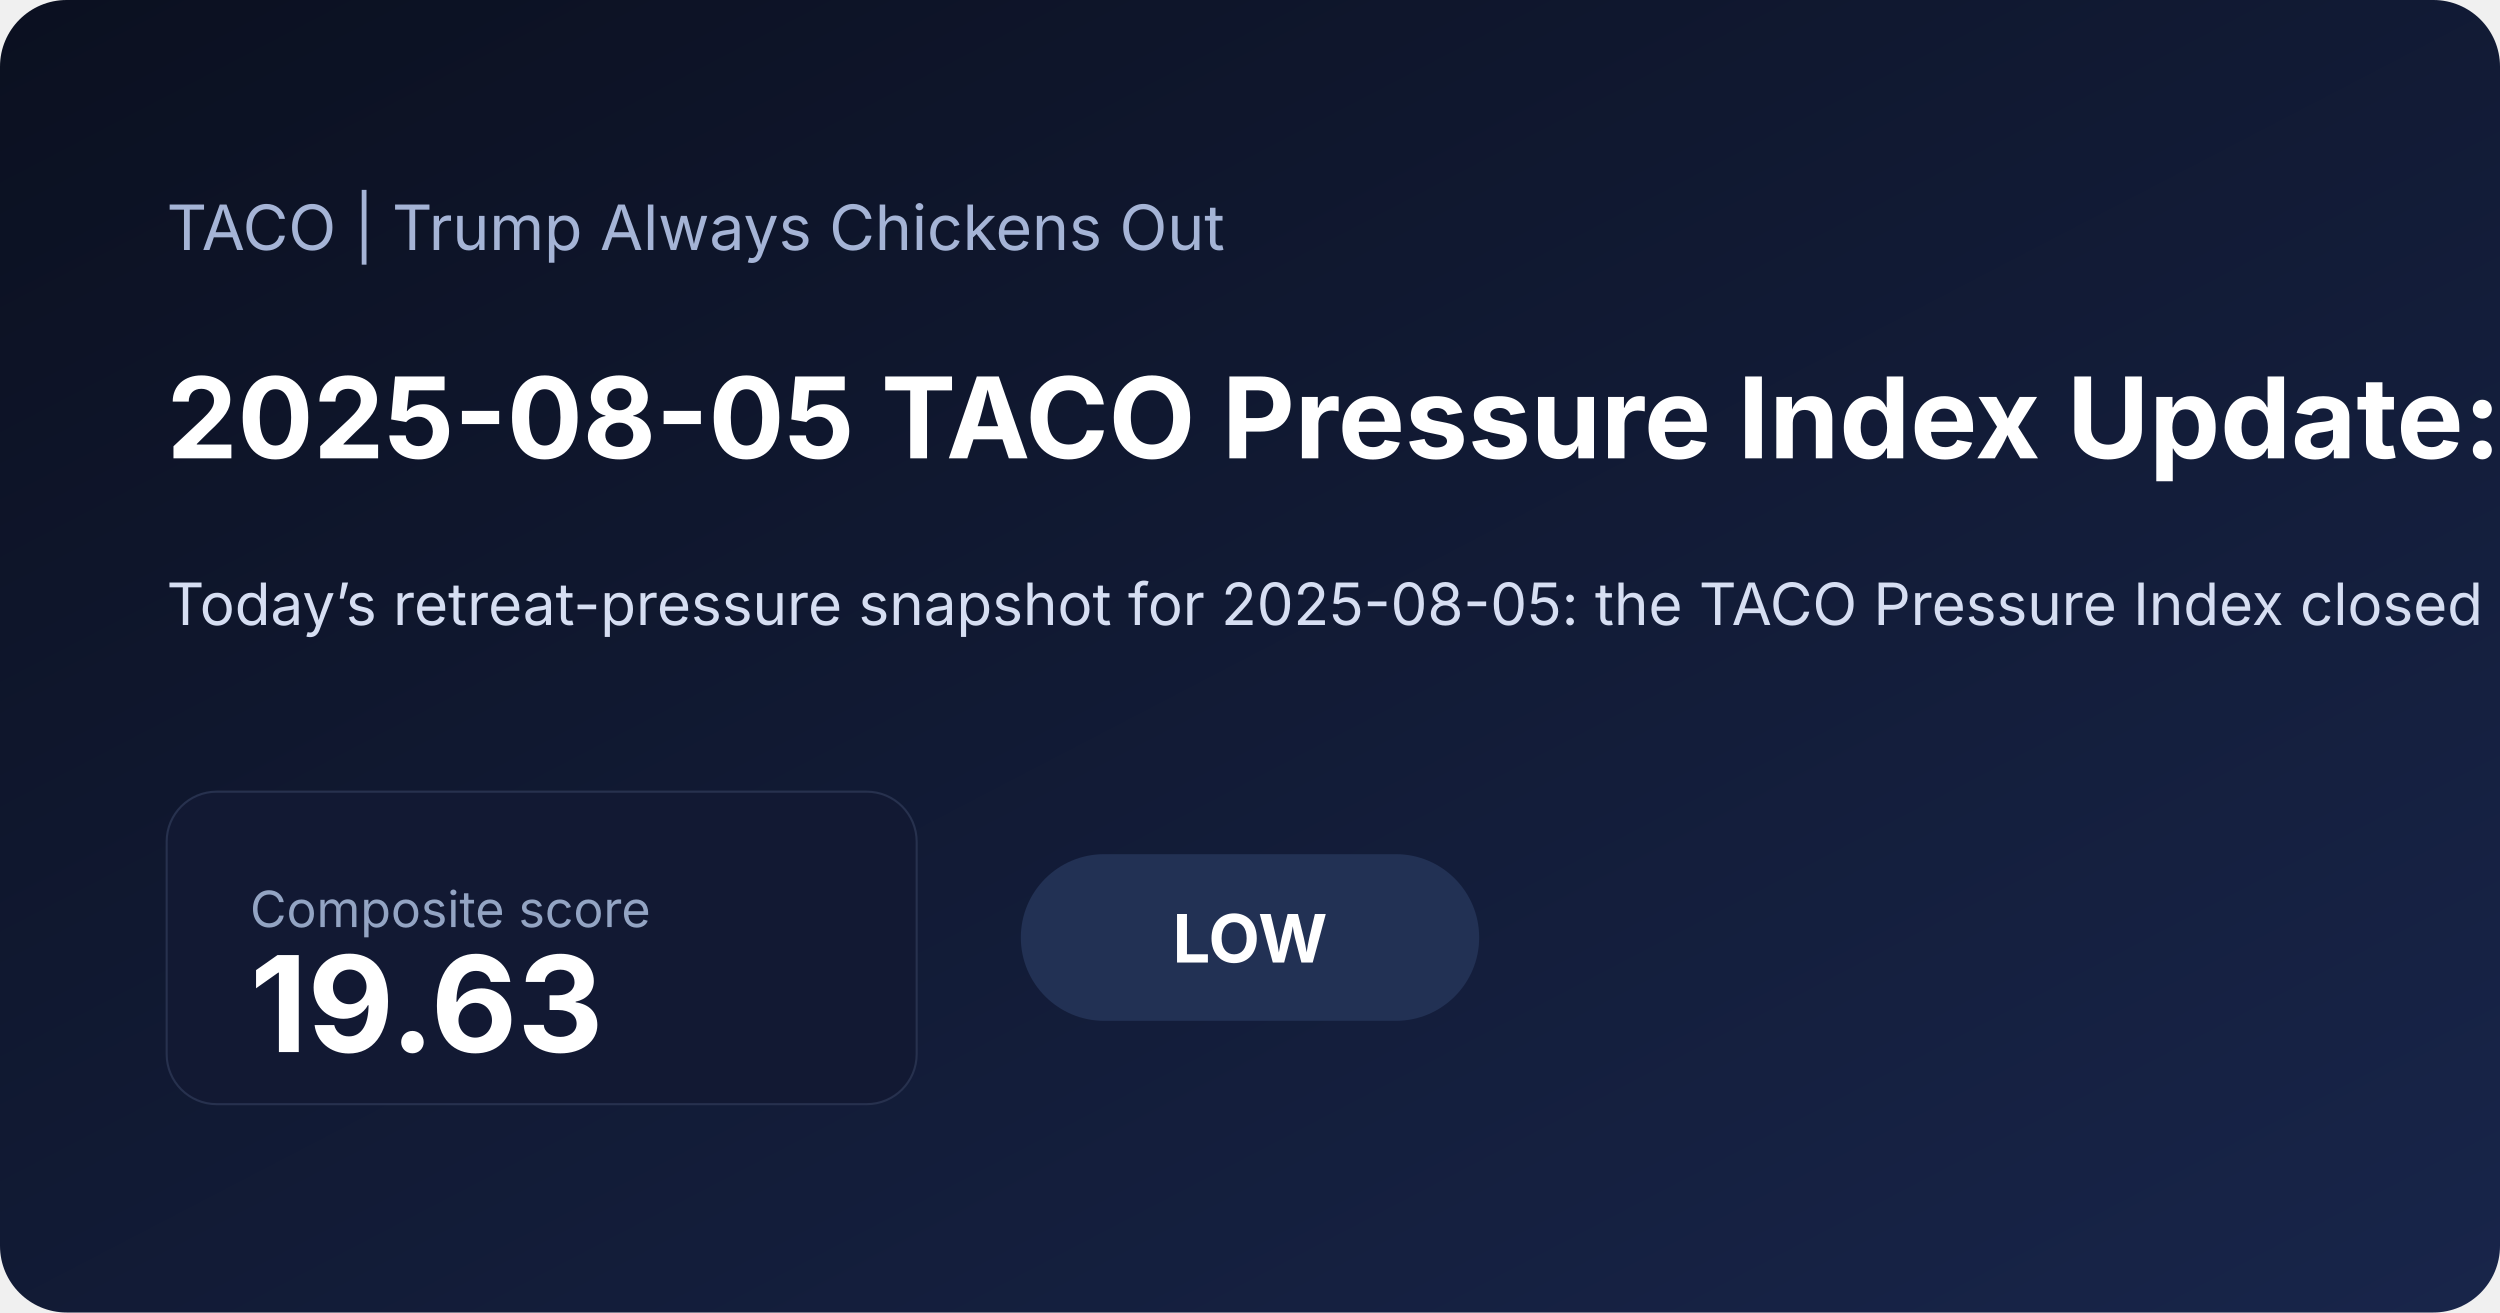
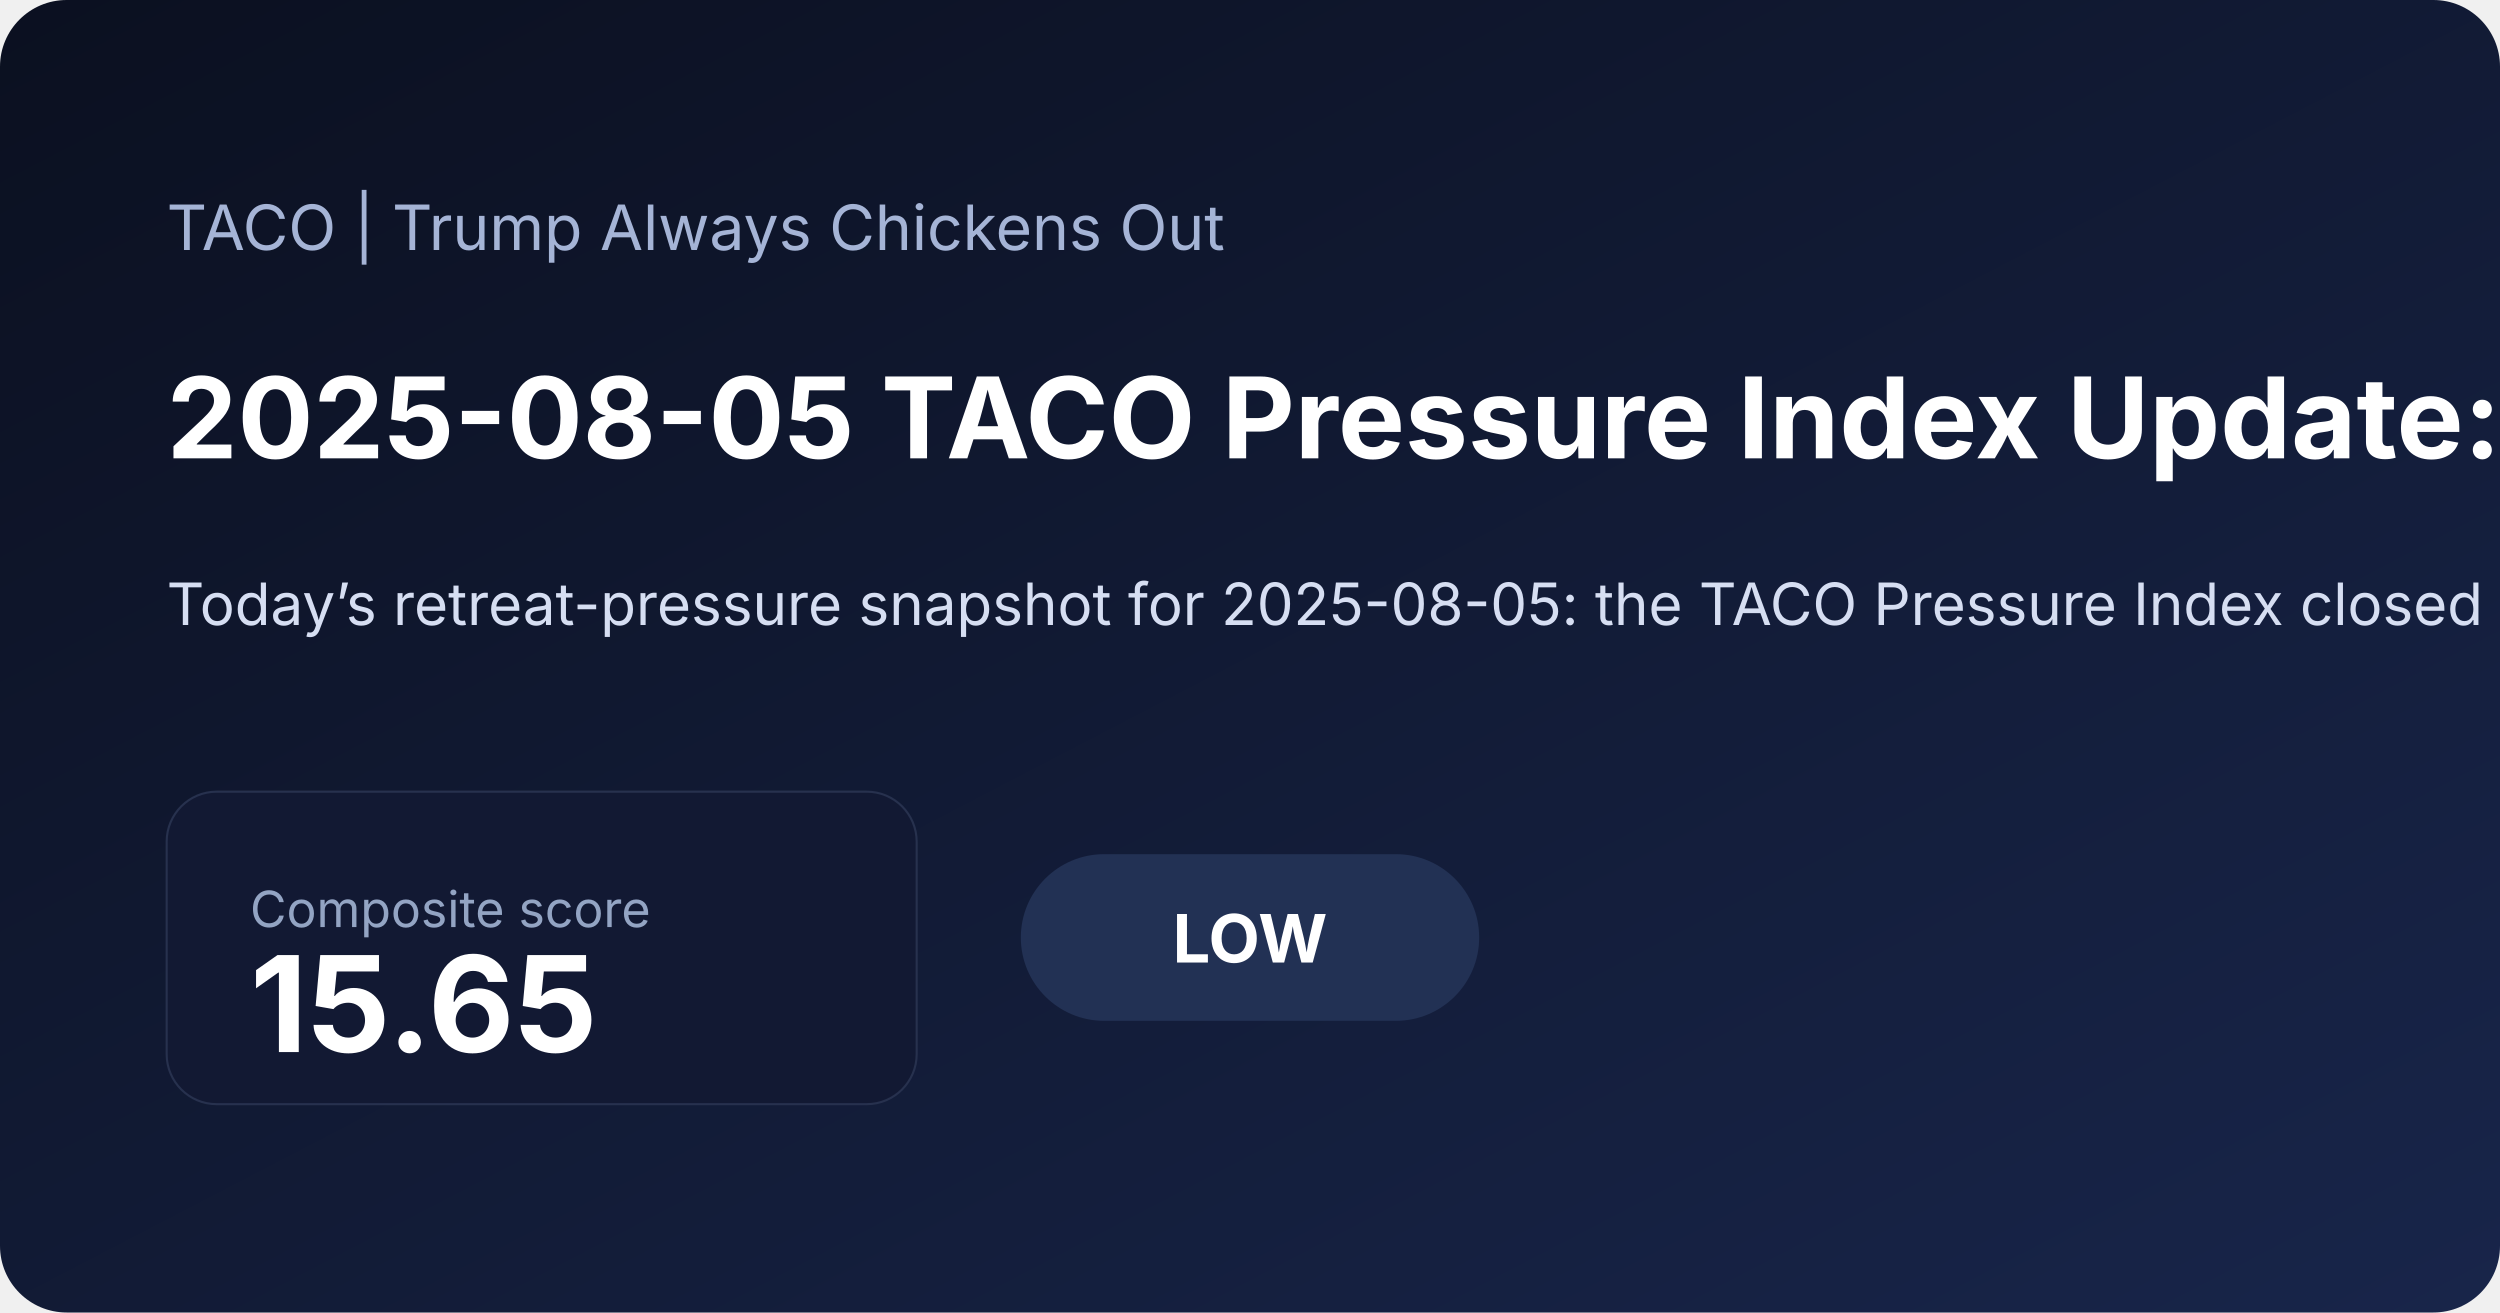
<svg xmlns="http://www.w3.org/2000/svg" width="1200" height="630" viewBox="0 0 1200 630">
  <defs>
    <linearGradient id="bg" x1="0" x2="1" y1="0" y2="1">
      <stop offset="0%" stop-color="#0b1020" />
      <stop offset="100%" stop-color="#18254a" />
    </linearGradient>
  </defs>
  <rect width="100%" height="100%" fill="url(#bg)" rx="32" />
  <text x="80" y="120" fill="#a5b4d6" font-family="Inter, Arial, sans-serif" font-size="30">TACO | Trump Always Chickens Out</text>
-   <text x="80" y="220" fill="#ffffff" font-family="Inter, Arial, sans-serif" font-size="54" font-weight="700">2025-08-05 TACO Pressure Index Update: Low at 19.63</text>
-   <text x="80" y="300" fill="#d6def2" font-family="Inter, Arial, sans-serif" font-size="28">Today’s retreat-pressure snapshot for 2025-08-05: the TACO Pressure Index closed at 19.63/100, signaling a low pressure regime as inflation expectations and volatility shaped the daily read. See the chart pack, score regime, and what drove the latest reading.</text>
+   <text x="80" y="220" fill="#ffffff" font-family="Inter, Arial, sans-serif" font-size="54" font-weight="700">2025-08-05 TACO Pressure Index Update: Low at 15.65</text>
+   <text x="80" y="300" fill="#d6def2" font-family="Inter, Arial, sans-serif" font-size="28">Today’s retreat-pressure snapshot for 2025-08-05: the TACO Pressure Index closed at 15.65/100, signaling a low pressure regime as inflation expectations and front-end rate pressure shaped the daily read. A positive 5-session S&amp;P move also added equity relief. See the chart pack, score regime, and what drove the latest reading.</text>
  <rect x="80" y="380" width="360" height="150" rx="24" fill="#121933" stroke="#27314e" />
  <text x="120" y="445" fill="#93a4c3" font-family="Inter, Arial, sans-serif" font-size="24">Composite score</text>
-   <text x="120" y="505" fill="#ffffff" font-family="Inter, Arial, sans-serif" font-size="64" font-weight="700">19.63</text>
+   <text x="120" y="505" fill="#ffffff" font-family="Inter, Arial, sans-serif" font-size="64" font-weight="700">15.65</text>
  <rect x="490" y="410" width="220" height="80" rx="40" fill="#223154" />
  <text x="600" y="462" text-anchor="middle" fill="#ffffff" font-family="Inter, Arial, sans-serif" font-size="32" font-weight="700">LOW</text>
</svg>
